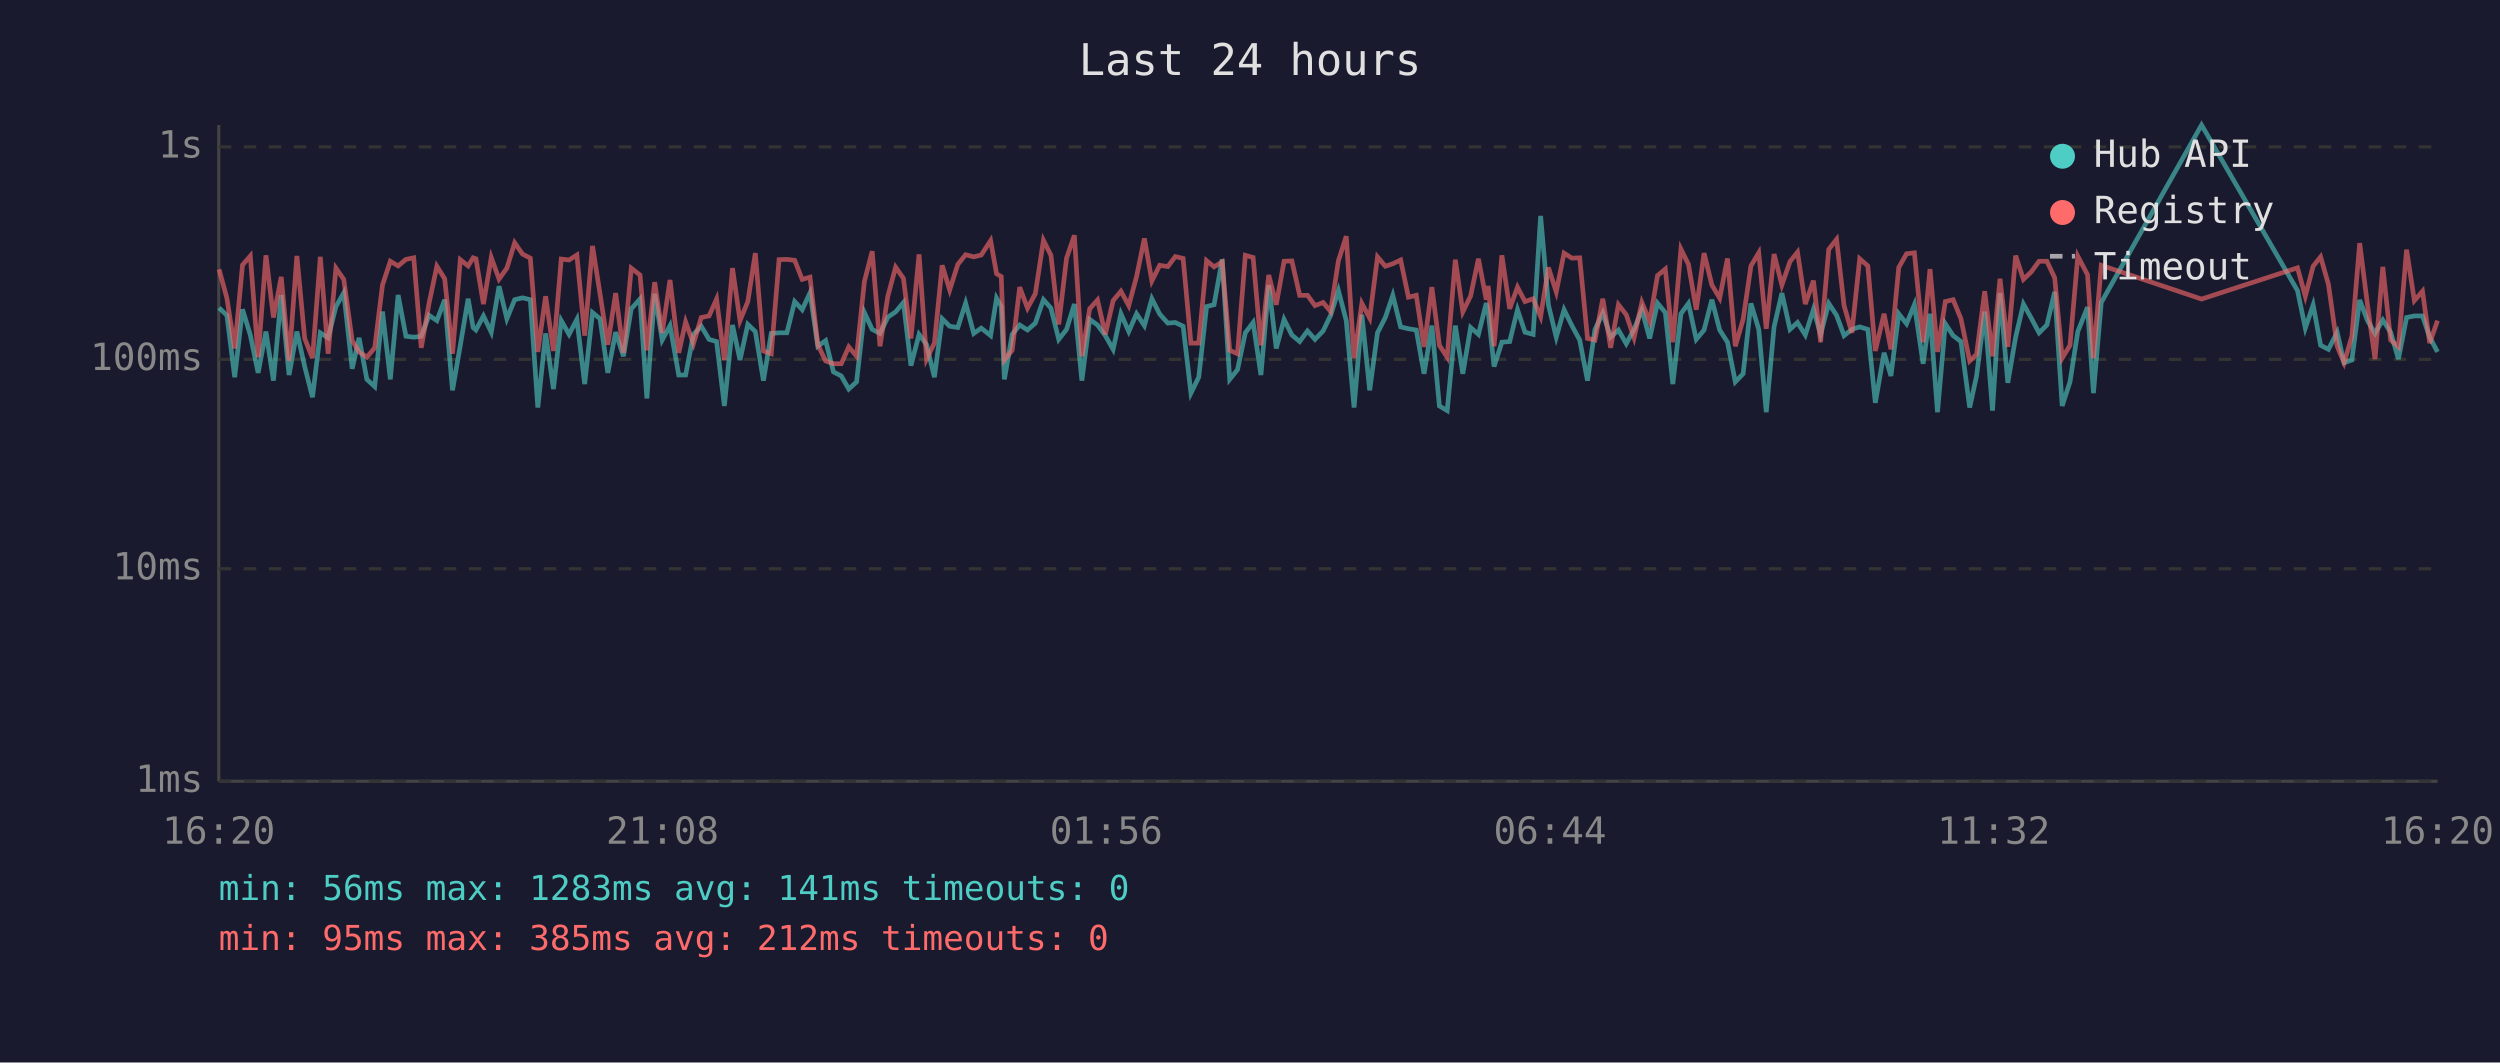
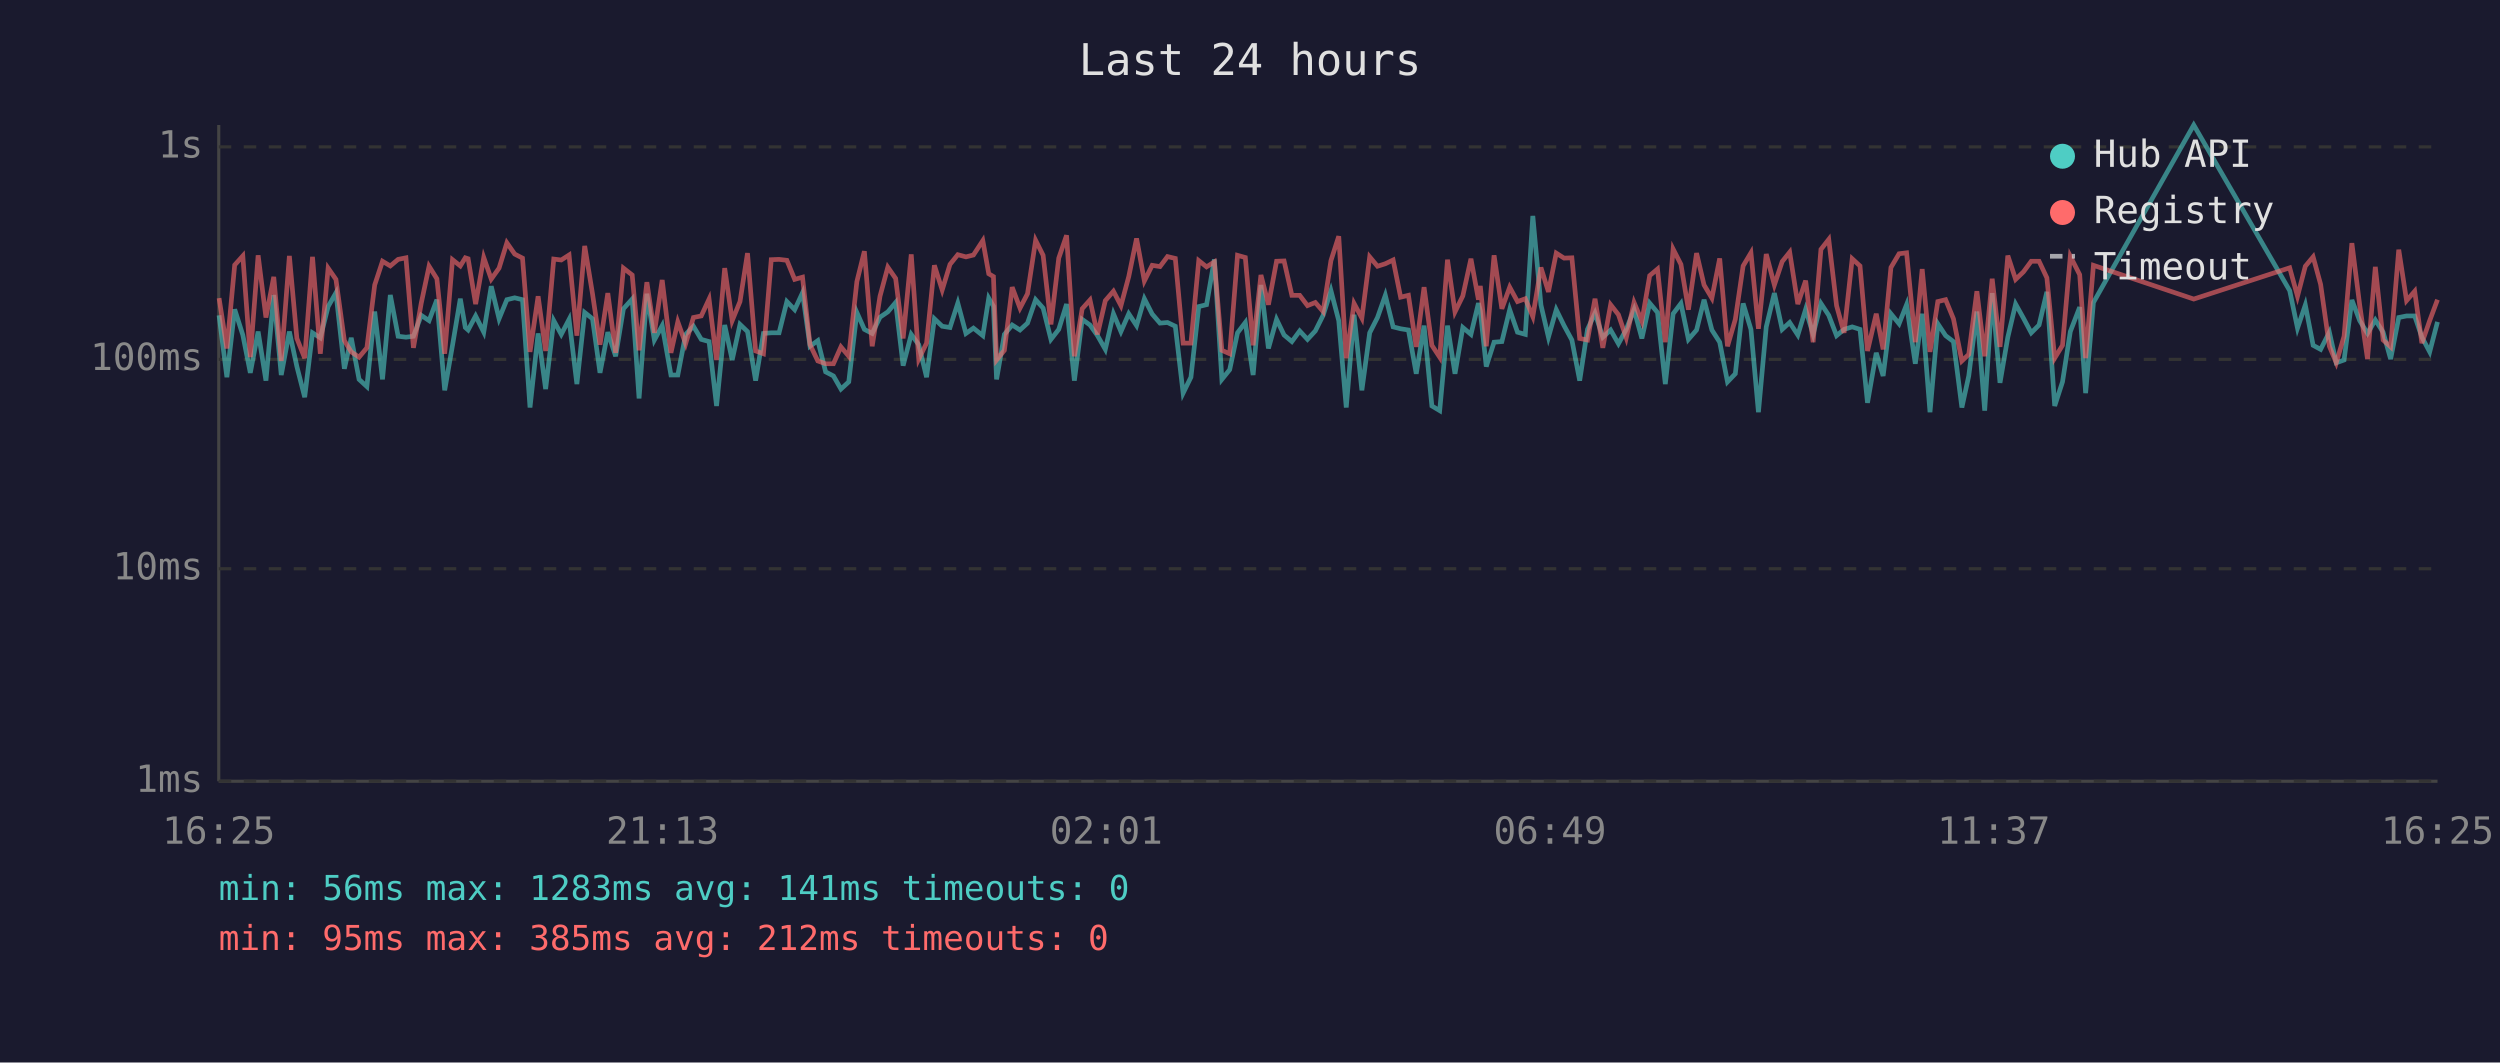
<svg xmlns="http://www.w3.org/2000/svg" viewBox="0 0 800 340" font-family="monospace" font-size="12">
  <rect width="800" height="340" fill="#1a1a2e" />
  <text x="400" y="24" fill="#e0e0e0" font-size="14" text-anchor="middle">Last 24 hours</text>
  <line x1="70" y1="40" x2="70" y2="250" stroke="#444" stroke-width="1" />
  <line x1="70" y1="250" x2="780" y2="250" stroke="#444" stroke-width="1" />
  <line x1="70" y1="250" x2="780" y2="250" stroke="#333" stroke-width="1" stroke-dasharray="4" />
  <text x="65" y="250" fill="#888" text-anchor="end" dominant-baseline="middle">1ms</text>
  <line x1="70" y1="182" x2="780" y2="182" stroke="#333" stroke-width="1" stroke-dasharray="4" />
  <text x="65" y="182" fill="#888" text-anchor="end" dominant-baseline="middle">10ms</text>
  <line x1="70" y1="115" x2="780" y2="115" stroke="#333" stroke-width="1" stroke-dasharray="4" />
  <text x="65" y="115" fill="#888" text-anchor="end" dominant-baseline="middle">100ms</text>
  <line x1="70" y1="47" x2="780" y2="47" stroke="#333" stroke-width="1" stroke-dasharray="4" />
  <text x="65" y="47" fill="#888" text-anchor="end" dominant-baseline="middle">1s</text>
-   <text x="70" y="270" fill="#888" text-anchor="middle">16:20</text>
-   <text x="212" y="270" fill="#888" text-anchor="middle">21:08</text>
-   <text x="354" y="270" fill="#888" text-anchor="middle">01:56</text>
-   <text x="496" y="270" fill="#888" text-anchor="middle">06:44</text>
-   <text x="638" y="270" fill="#888" text-anchor="middle">11:32</text>
-   <text x="780" y="270" fill="#888" text-anchor="middle">16:20</text>
-   <polyline points="70.1,98.5 72.6,100.9 75.1,120.7 77.6,99.0 80.1,107.2 82.6,119.3 85.1,106.1 87.5,121.8 90.0,94.4 92.5,120.0 95.0,106.1 97.5,117.3 100.0,127.1 102.5,106.5 105.0,108.1 107.5,98.1 110.0,93.7 112.7,118.0 114.9,108.1 117.4,121.4 119.9,123.7 122.4,99.7 124.9,121.4 127.4,94.4 129.9,107.6 132.4,107.9 134.8,107.6 137.3,100.9 139.8,102.6 142.3,95.9 144.8,124.9 147.3,110.5 149.8,95.6 151.4,104.8 152.3,105.6 154.7,101.1 157.2,106.3 159.7,91.6 162.2,102.0 164.7,95.9 167.2,95.3 169.7,95.9 172.1,130.4 174.6,106.7 177.1,124.5 179.6,102.6 182.1,107.0 184.6,102.2 187.1,122.9 189.6,100.0 192.0,102.0 194.5,119.3 197.0,106.3 199.5,114.0 202.0,98.8 204.8,95.7 207.0,127.5 209.5,94.0 211.9,108.8 214.4,104.2 217.2,120.0 219.4,120.0 221.9,107.0 224.4,104.4 226.9,108.6 229.3,109.3 231.8,129.9 234.4,104.0 236.8,115.2 239.3,103.8 241.7,106.1 244.3,121.8 246.8,106.7 249.3,106.5 251.8,106.5 254.3,96.5 256.7,99.1 259.2,93.7 261.7,110.8 264.2,109.0 266.7,119.0 269.2,120.3 271.6,124.5 274.1,122.2 276.6,100.0 279.1,105.4 281.6,106.7 284.1,101.5 286.6,99.8 289.1,96.8 291.5,117.0 294.1,107.0 296.5,110.3 299.0,120.7 301.5,102.0 303.9,104.4 306.5,104.8 309.0,97.0 311.6,106.7 314.0,105.0 317.0,107.4 318.9,95.4 320.4,98.0 321.4,121.4 323.9,107.0 326.3,104.0 328.8,105.6 331.3,103.4 333.9,95.9 336.3,98.6 338.8,108.6 341.3,105.4 343.8,97.3 346.2,121.8 348.7,102.2 351.2,104.0 353.7,107.4 356.2,111.8 358.7,100.4 361.2,106.1 363.7,100.4 366.2,104.2 368.6,95.6 371.1,100.5 373.7,103.4 376.1,103.2 378.6,104.4 381.1,125.8 383.6,120.7 386.1,98.1 388.5,97.5 391.1,83.0 393.5,121.4 396.0,118.3 398.5,106.5 401.0,103.2 403.5,120.0 406.0,91.2 408.4,111.5 410.9,102.2 413.4,107.2 415.9,109.3 418.4,105.9 420.8,108.6 423.4,105.9 425.8,100.9 428.3,93.0 430.8,102.6 433.3,130.4 435.8,100.7 438.3,124.9 440.8,106.5 443.3,101.6 445.7,94.5 448.2,104.6 450.7,105.2 453.2,105.6 455.7,119.6 458.2,104.2 460.6,129.9 463.1,131.4 465.7,104.2 468.1,119.6 470.6,104.8 473.1,107.0 475.6,97.0 476.2,99.5 478.1,117.3 480.6,109.5 483.1,109.3 485.6,99.1 488.0,106.3 490.6,107.0 493.0,69.1 495.5,97.6 498.0,107.9 500.5,99.1 503.0,104.2 505.5,108.8 508.0,121.8 510.4,105.4 512.9,100.2 515.4,107.9 517.9,105.6 520.4,110.0 522.9,105.4 525.4,99.1 527.9,108.3 530.4,97.0 532.9,100.0 535.3,122.9 537.9,100.4 540.3,97.1 542.8,108.6 545.3,105.6 547.8,95.9 550.3,105.6 552.8,109.5 555.3,122.2 557.8,119.6 560.3,97.1 562.8,105.4 565.2,131.9 567.7,104.6 570.2,93.8 572.8,105.4 575.2,103.2 577.7,107.2 580.3,99.0 582.6,107.0 585.2,97.1 587.7,100.9 590.1,107.4 592.6,105.4 595.1,104.6 597.7,105.4 600.1,128.9 602.9,112.9 605.1,120.3 607.6,100.4 610.1,103.6 612.6,97.5 615.4,116.4 617.6,100.4 620.0,131.9 622.5,103.6 625.0,107.4 627.5,109.3 630.3,130.4 632.5,120.3 635.1,99.7 637.6,131.4 640.0,93.8 642.5,122.5 645.0,107.9 647.5,97.3 650.0,101.8 652.5,106.5 655.0,104.0 657.5,93.4 659.9,129.9 662.4,122.2 664.9,106.1 668.0,98.3 669.9,125.8 672.4,96.8 704.5,40.0 735.2,93.0 737.7,105.0 740.2,97.6 742.6,110.5 745.1,111.8 747.9,106.3 750.1,116.1 752.6,115.2 755.1,96.0 757.6,102.6 760.0,106.7 762.5,102.4 765.0,106.3 767.5,114.9 770.1,101.6 772.6,101.1 775.2,101.1 777.5,107.9 780.0,112.6" fill="none" stroke="#4ecdc4" stroke-width="1.5" opacity="0.6" />
-   <polyline points="70.1,86.2 72.6,95.4 75.1,111.5 77.6,84.8 80.1,81.9 82.6,114.3 85.1,81.7 87.5,101.6 90.0,88.6 92.5,115.5 95.0,81.9 97.5,108.3 100.0,114.6 102.5,82.2 105.0,113.2 107.5,85.8 110.0,89.4 112.7,109.0 114.9,112.6 117.4,114.3 119.9,111.3 122.4,91.2 124.9,83.6 127.4,85.1 129.9,83.0 132.4,82.5 134.8,111.3 137.3,97.0 139.8,85.2 142.3,89.2 144.8,113.2 147.3,83.1 149.8,85.1 151.4,82.5 152.3,82.8 154.7,97.3 157.2,82.4 159.7,89.3 162.2,85.8 164.7,77.7 167.2,81.3 169.7,82.6 172.1,112.6 174.6,94.8 177.1,112.3 179.6,82.9 182.1,83.2 184.6,81.6 187.1,107.4 189.6,78.7 192.0,94.0 194.5,110.3 197.0,93.8 199.5,112.9 202.0,85.8 204.8,88.0 207.0,112.1 209.5,90.3 211.9,106.5 214.4,89.6 217.2,112.9 219.4,103.0 221.9,110.0 224.4,101.6 226.9,101.1 229.3,95.7 231.8,115.2 234.4,85.8 236.8,102.6 239.3,96.5 241.7,81.0 244.3,112.3 246.8,113.2 249.3,83.1 251.8,83.0 254.3,83.3 256.7,89.4 259.2,88.7 261.7,110.3 264.2,115.5 266.7,116.4 269.2,116.4 271.6,111.0 274.1,114.0 276.6,90.1 279.1,80.4 281.6,110.8 284.1,94.8 286.6,85.5 289.1,89.1 291.5,108.3 294.1,81.4 296.5,114.9 299.0,109.8 301.5,84.9 303.9,92.8 306.5,84.6 309.0,81.5 311.6,82.2 314.0,81.6 317.0,77.0 318.9,87.6 320.4,88.5 321.4,115.2 323.9,112.1 326.3,91.9 328.8,98.6 331.3,94.0 333.9,76.9 336.3,81.7 338.8,103.8 341.3,82.6 343.8,75.3 346.2,114.0 348.7,98.8 351.2,96.0 353.7,107.0 356.2,96.2 358.7,93.2 361.2,97.8 363.7,88.5 366.2,76.3 368.6,89.9 371.1,84.9 373.7,85.3 376.1,82.1 378.6,82.7 381.1,109.8 383.6,109.8 386.1,83.4 388.5,85.4 391.1,83.8 393.5,112.1 396.0,113.2 398.5,81.7 401.0,82.4 403.5,110.5 406.0,88.0 408.4,97.5 410.9,83.6 413.4,83.5 415.9,94.5 418.4,94.5 420.8,97.8 423.4,96.8 425.8,99.7 428.3,83.4 430.8,75.6 433.3,114.6 435.8,97.1 438.3,101.8 440.8,82.2 443.3,85.2 445.7,84.4 448.2,83.2 450.7,95.1 453.2,94.5 455.7,111.0 458.2,91.9 460.6,110.5 463.1,114.3 465.7,83.1 468.1,99.8 470.6,94.7 473.1,82.8 475.6,95.9 476.2,91.5 478.1,110.8 480.6,81.7 483.1,98.8 485.6,91.9 488.0,96.5 490.6,95.6 493.0,101.3 495.5,85.6 498.0,93.4 500.5,81.0 503.0,82.6 505.5,82.5 508.0,108.3 510.4,108.8 512.9,95.6 515.4,111.3 517.9,97.5 520.4,100.7 522.9,108.1 525.4,96.8 527.9,102.8 530.4,88.2 532.9,86.1 535.3,109.5 537.9,79.7 540.3,84.6 542.8,99.1 545.3,81.0 547.8,91.2 550.3,95.4 552.8,82.7 555.3,110.8 557.8,102.2 560.3,85.1 562.8,80.9 565.2,105.2 567.7,81.3 570.2,91.2 572.8,83.7 575.2,80.7 577.7,97.3 580.3,89.8 582.6,109.5 585.2,79.8 587.7,76.6 590.1,97.8 592.6,106.5 595.1,82.8 597.7,85.1 600.1,112.3 602.9,100.4 605.1,111.8 607.6,85.6 610.1,81.2 612.6,80.9 615.4,109.5 617.6,86.1 620.0,112.6 622.5,96.5 625.0,95.9 627.5,102.0 630.3,115.5 632.5,113.4 635.1,93.2 637.6,114.0 640.0,89.2 642.5,111.0 645.0,81.8 647.5,89.4 650.0,87.0 652.5,83.6 655.0,83.6 657.5,88.9 659.9,114.6 662.4,110.5 664.9,82.0 668.0,87.9 669.9,114.6 672.4,84.9 704.5,95.7 735.2,85.7 737.7,94.8 740.2,85.2 742.6,82.2 745.1,91.0 747.9,110.8 750.1,116.1 752.6,107.6 755.1,77.8 757.6,97.6 760.0,114.9 762.5,85.4 765.0,108.8 767.5,111.0 770.1,79.9 772.6,96.2 775.2,93.2 777.5,109.8 780.0,102.6" fill="none" stroke="#ff6b6b" stroke-width="1.5" opacity="0.6" />
+   <text x="70" y="270" fill="#888" text-anchor="middle">16:25</text>
+   <text x="212" y="270" fill="#888" text-anchor="middle">21:13</text>
+   <text x="354" y="270" fill="#888" text-anchor="middle">02:01</text>
+   <text x="496" y="270" fill="#888" text-anchor="middle">06:49</text>
+   <text x="638" y="270" fill="#888" text-anchor="middle">11:37</text>
+   <text x="780" y="270" fill="#888" text-anchor="middle">16:25</text>
+   <polyline points="70.1,100.9 72.6,120.7 75.1,99.0 77.7,107.2 80.1,119.3 82.6,106.1 85.1,121.8 87.6,94.4 90.0,120.0 92.6,106.1 95.0,117.3 97.5,127.1 100.0,106.5 102.5,108.1 105.0,98.1 107.5,93.7 110.2,118.0 112.4,108.1 114.9,121.4 117.4,123.7 119.9,99.7 122.4,121.4 124.9,94.4 127.4,107.6 129.9,107.9 132.3,107.6 134.8,100.9 137.3,102.6 139.8,95.9 142.3,124.9 144.8,110.5 147.3,95.6 148.9,104.8 149.8,105.6 152.2,101.1 154.8,106.3 157.2,91.6 159.7,102.0 162.2,95.9 164.7,95.3 167.2,95.9 169.6,130.4 172.2,106.7 174.6,124.5 177.2,102.6 179.6,107.0 182.1,102.2 184.6,122.9 187.1,100.0 189.6,102.0 192.0,119.3 194.5,106.3 197.0,114.0 199.5,98.8 202.3,95.7 204.5,127.5 207.0,94.0 209.4,108.8 211.9,104.2 214.7,120.0 216.9,120.0 219.4,107.0 221.9,104.4 224.4,108.6 226.9,109.3 229.3,129.9 231.9,104.0 234.3,115.2 236.8,103.8 239.2,106.1 241.8,121.8 244.3,106.7 246.8,106.5 249.3,106.5 251.8,96.5 254.3,99.1 256.8,93.7 259.2,110.8 261.7,109.0 264.2,119.0 266.7,120.3 269.1,124.5 271.6,122.2 274.2,100.0 276.6,105.4 279.1,106.7 281.6,101.5 284.1,99.8 286.6,96.8 289.0,117.0 291.6,107.0 294.0,110.3 296.5,120.7 299.0,102.0 301.5,104.4 304.0,104.8 306.5,97.0 309.1,106.7 311.5,105.0 314.5,107.4 316.4,95.4 317.9,98.0 318.9,121.4 321.4,107.0 323.9,104.0 326.4,105.6 328.8,103.4 331.4,95.9 333.8,98.6 336.3,108.6 338.8,105.4 341.3,97.3 343.8,121.8 346.3,102.2 348.8,104.0 351.2,107.4 353.7,111.8 356.3,100.4 358.7,106.1 361.2,100.4 363.7,104.2 366.2,95.6 368.7,100.5 371.2,103.4 373.6,103.2 376.1,104.4 378.6,125.8 381.1,120.7 383.6,98.1 386.1,97.5 388.6,83.0 391.0,121.4 393.5,118.3 396.0,106.5 398.5,103.2 401.0,120.0 403.5,91.2 405.9,111.5 408.5,102.2 410.9,107.2 413.4,109.3 415.9,105.9 418.4,108.6 420.9,105.9 423.4,100.9 425.9,93.0 428.4,102.6 430.8,130.4 433.3,100.7 435.8,124.9 438.3,106.5 440.8,101.6 443.3,94.5 445.8,104.6 448.2,105.2 450.7,105.6 453.2,119.6 455.7,104.2 458.2,129.9 460.7,131.4 463.2,104.2 465.6,119.6 468.1,104.8 470.7,107.0 473.1,97.0 473.7,99.5 475.6,117.3 478.1,109.5 480.6,109.3 483.1,99.1 485.6,106.3 488.1,107.0 490.5,69.1 493.1,97.6 495.5,107.9 498.0,99.1 500.5,104.2 503.0,108.8 505.5,121.8 508.0,105.4 510.4,100.2 512.9,107.9 515.4,105.6 517.9,110.0 520.4,105.4 522.9,99.1 525.4,108.3 527.9,97.0 530.4,100.0 532.9,122.9 535.4,100.4 537.9,97.1 540.3,108.6 542.9,105.6 545.3,95.9 547.8,105.6 550.3,109.5 552.8,122.2 555.3,119.6 557.8,97.1 560.3,105.4 562.7,131.9 565.2,104.6 567.8,93.8 570.3,105.4 572.7,103.2 575.3,107.2 577.8,99.0 580.2,107.0 582.7,97.1 585.2,100.9 587.7,107.4 590.1,105.4 592.7,104.6 595.2,105.4 597.6,128.9 600.4,112.9 602.6,120.3 605.1,100.4 607.7,103.6 610.1,97.5 612.9,116.4 615.1,100.4 617.6,131.9 620.1,103.6 622.6,107.4 625.1,109.3 627.8,130.4 630.0,120.3 632.6,99.7 635.1,131.4 637.5,93.8 640.0,122.5 642.5,107.9 645.0,97.3 647.5,101.8 650.0,106.5 652.5,104.0 655.0,93.4 657.5,129.9 660.0,122.2 662.5,106.1 665.5,98.3 667.4,125.8 669.9,96.8 702.0,40.0 732.7,93.0 735.2,105.0 737.7,97.6 740.2,110.5 742.6,111.8 745.4,106.3 747.6,116.1 750.1,115.2 752.6,96.0 755.1,102.6 757.6,106.7 760.1,102.4 762.6,106.3 765.0,114.9 767.6,101.6 770.1,101.1 772.7,101.1 775.0,107.9 777.5,112.6 780.0,103.0" fill="none" stroke="#4ecdc4" stroke-width="1.5" opacity="0.6" />
+   <polyline points="70.1,95.4 72.6,111.5 75.1,84.8 77.7,81.9 80.1,114.3 82.6,81.7 85.1,101.6 87.6,88.6 90.0,115.5 92.6,81.9 95.0,108.3 97.5,114.6 100.0,82.2 102.5,113.2 105.0,85.8 107.5,89.4 110.2,109.0 112.4,112.6 114.9,114.3 117.4,111.3 119.9,91.2 122.4,83.6 124.9,85.1 127.4,83.0 129.9,82.5 132.3,111.3 134.8,97.0 137.3,85.2 139.8,89.2 142.3,113.2 144.8,83.1 147.3,85.1 148.9,82.5 149.8,82.8 152.2,97.3 154.8,82.4 157.2,89.3 159.7,85.8 162.2,77.7 164.7,81.3 167.2,82.6 169.6,112.6 172.2,94.8 174.6,112.3 177.2,82.9 179.6,83.2 182.1,81.6 184.6,107.4 187.1,78.7 189.6,94.0 192.0,110.3 194.5,93.8 197.0,112.9 199.5,85.8 202.3,88.0 204.5,112.1 207.0,90.3 209.4,106.5 211.9,89.6 214.7,112.9 216.9,103.0 219.4,110.0 221.9,101.6 224.4,101.1 226.9,95.7 229.3,115.2 231.9,85.8 234.3,102.6 236.8,96.5 239.2,81.0 241.8,112.3 244.3,113.2 246.8,83.1 249.3,83.0 251.8,83.3 254.3,89.4 256.8,88.7 259.2,110.3 261.7,115.5 264.2,116.4 266.7,116.4 269.1,111.0 271.6,114.0 274.2,90.1 276.6,80.4 279.1,110.8 281.6,94.8 284.1,85.5 286.6,89.1 289.0,108.3 291.6,81.4 294.0,114.9 296.5,109.8 299.0,84.9 301.5,92.8 304.0,84.6 306.5,81.5 309.1,82.2 311.5,81.6 314.5,77.0 316.4,87.6 317.9,88.5 318.9,115.2 321.4,112.1 323.9,91.9 326.4,98.6 328.8,94.0 331.4,76.9 333.8,81.7 336.3,103.8 338.8,82.6 341.3,75.3 343.8,114.0 346.3,98.8 348.8,96.0 351.2,107.0 353.7,96.2 356.3,93.2 358.7,97.8 361.2,88.5 363.7,76.3 366.2,89.9 368.7,84.9 371.2,85.3 373.6,82.1 376.1,82.7 378.6,109.8 381.1,109.8 383.6,83.4 386.1,85.4 388.6,83.8 391.0,112.1 393.5,113.2 396.0,81.7 398.5,82.4 401.0,110.5 403.5,88.0 405.9,97.5 408.5,83.6 410.9,83.5 413.4,94.5 415.9,94.5 418.4,97.8 420.9,96.8 423.4,99.7 425.9,83.4 428.4,75.6 430.8,114.6 433.3,97.1 435.8,101.8 438.3,82.2 440.8,85.2 443.3,84.4 445.8,83.2 448.2,95.1 450.7,94.5 453.2,111.0 455.7,91.9 458.2,110.5 460.7,114.3 463.2,83.1 465.6,99.8 468.1,94.7 470.7,82.8 473.1,95.9 473.7,91.5 475.6,110.8 478.1,81.7 480.6,98.8 483.1,91.9 485.6,96.5 488.1,95.6 490.5,101.3 493.1,85.6 495.5,93.4 498.0,81.0 500.5,82.6 503.0,82.5 505.5,108.3 508.0,108.8 510.4,95.6 512.9,111.3 515.4,97.5 517.9,100.7 520.4,108.1 522.9,96.8 525.4,102.8 527.9,88.2 530.4,86.1 532.9,109.5 535.4,79.7 537.9,84.6 540.3,99.1 542.9,81.0 545.3,91.2 547.8,95.4 550.3,82.7 552.8,110.8 555.3,102.2 557.8,85.1 560.3,80.9 562.7,105.2 565.2,81.3 567.8,91.2 570.3,83.7 572.7,80.7 575.3,97.3 577.8,89.8 580.2,109.5 582.7,79.8 585.2,76.6 587.7,97.8 590.1,106.5 592.7,82.8 595.2,85.1 597.6,112.3 600.4,100.4 602.6,111.8 605.1,85.6 607.7,81.2 610.1,80.9 612.9,109.5 615.1,86.1 617.6,112.6 620.1,96.5 622.6,95.9 625.1,102.0 627.8,115.5 630.0,113.4 632.6,93.2 635.1,114.0 637.5,89.2 640.0,111.0 642.5,81.8 645.0,89.4 647.5,87.0 650.0,83.6 652.5,83.6 655.0,88.9 657.5,114.6 660.0,110.5 662.5,82.0 665.5,87.9 667.4,114.6 669.9,84.9 702.0,95.7 732.7,85.7 735.2,94.8 737.7,85.2 740.2,82.2 742.6,91.0 745.4,110.8 747.6,116.1 750.1,107.6 752.6,77.8 755.1,97.6 757.6,114.9 760.1,85.4 762.6,108.8 765.0,111.0 767.6,79.9 770.1,96.2 772.7,93.2 775.0,109.8 777.5,102.6 780.0,95.9" fill="none" stroke="#ff6b6b" stroke-width="1.5" opacity="0.6" />
  <circle cx="660" cy="50" r="4" fill="#4ecdc4" />
  <text x="670" y="50" fill="#e0e0e0" dominant-baseline="middle">Hub API</text>
  <circle cx="660" cy="68" r="4" fill="#ff6b6b" />
  <text x="670" y="68" fill="#e0e0e0" dominant-baseline="middle">Registry</text>
  <line x1="656" y1="82" x2="664" y2="82" stroke="#e0e0e0" stroke-width="1.5" stroke-dasharray="4,3" opacity="0.7" />
  <text x="670" y="86" fill="#e0e0e0" dominant-baseline="middle">Timeout</text>
  <text x="70" y="288" fill="#4ecdc4" font-size="11">min: 56ms  max: 1283ms  avg: 141ms  timeouts: 0</text>
  <text x="70" y="304" fill="#ff6b6b" font-size="11">min: 95ms  max: 385ms  avg: 212ms  timeouts: 0</text>
</svg>
